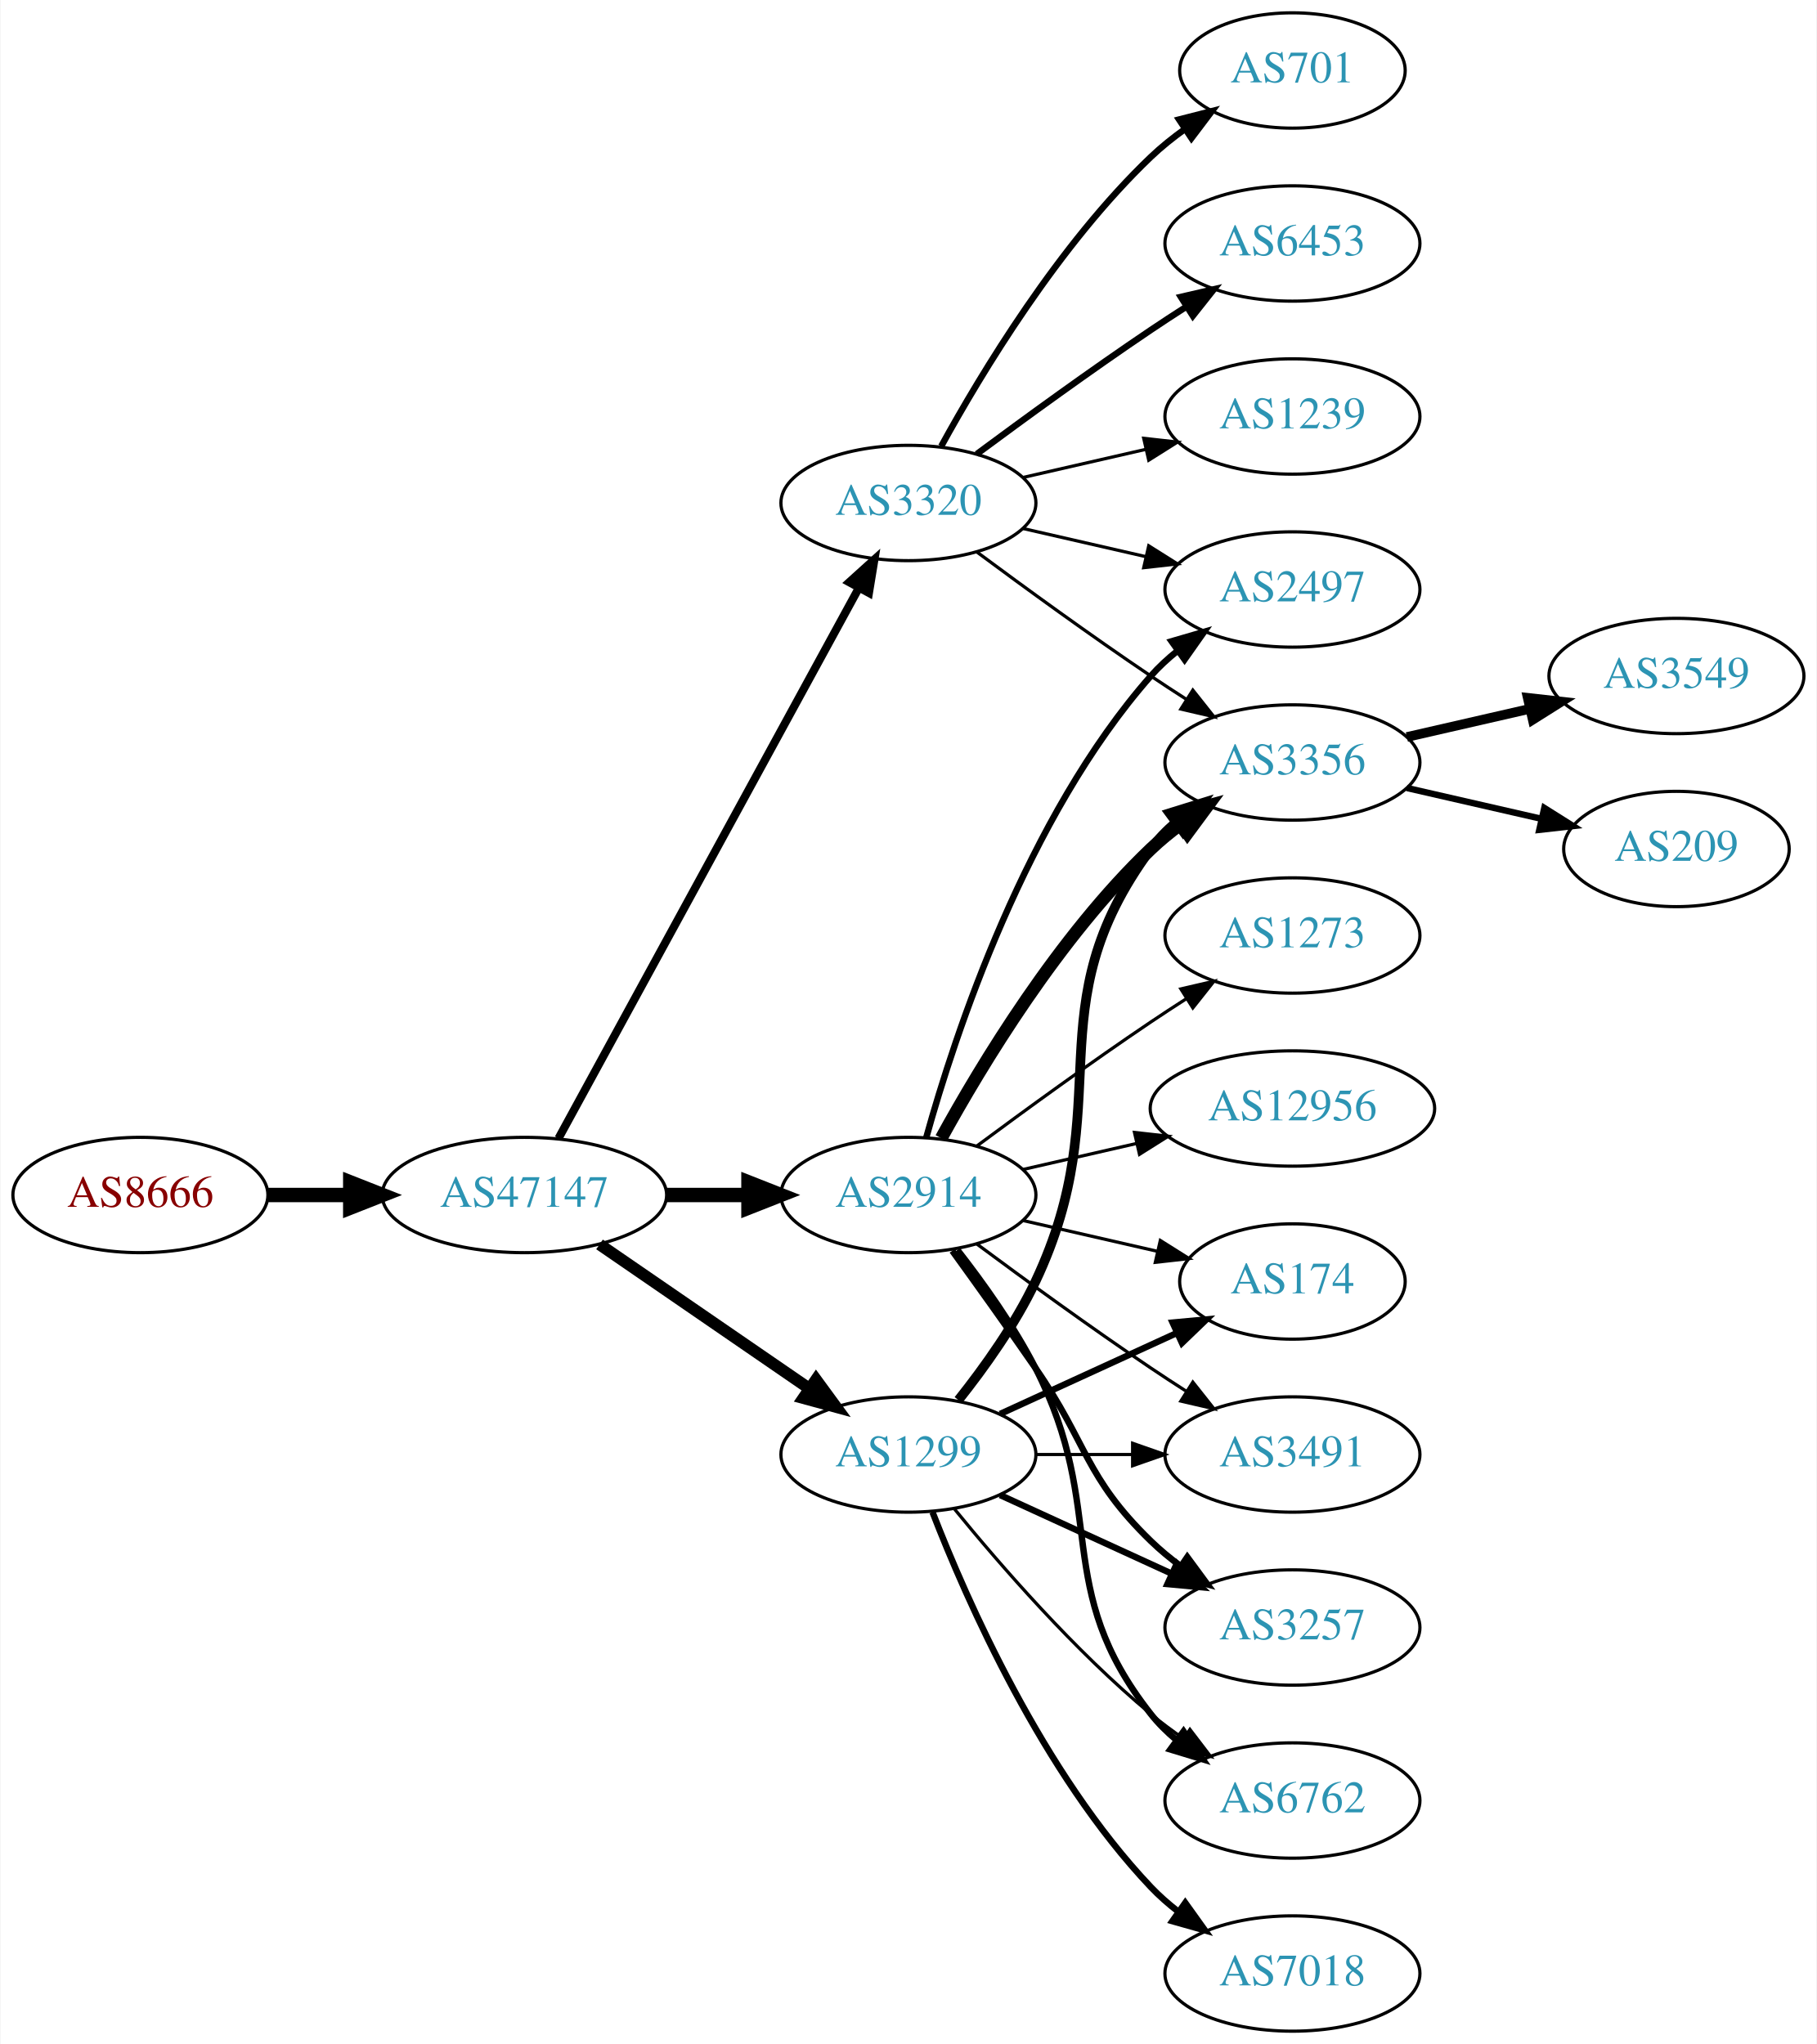
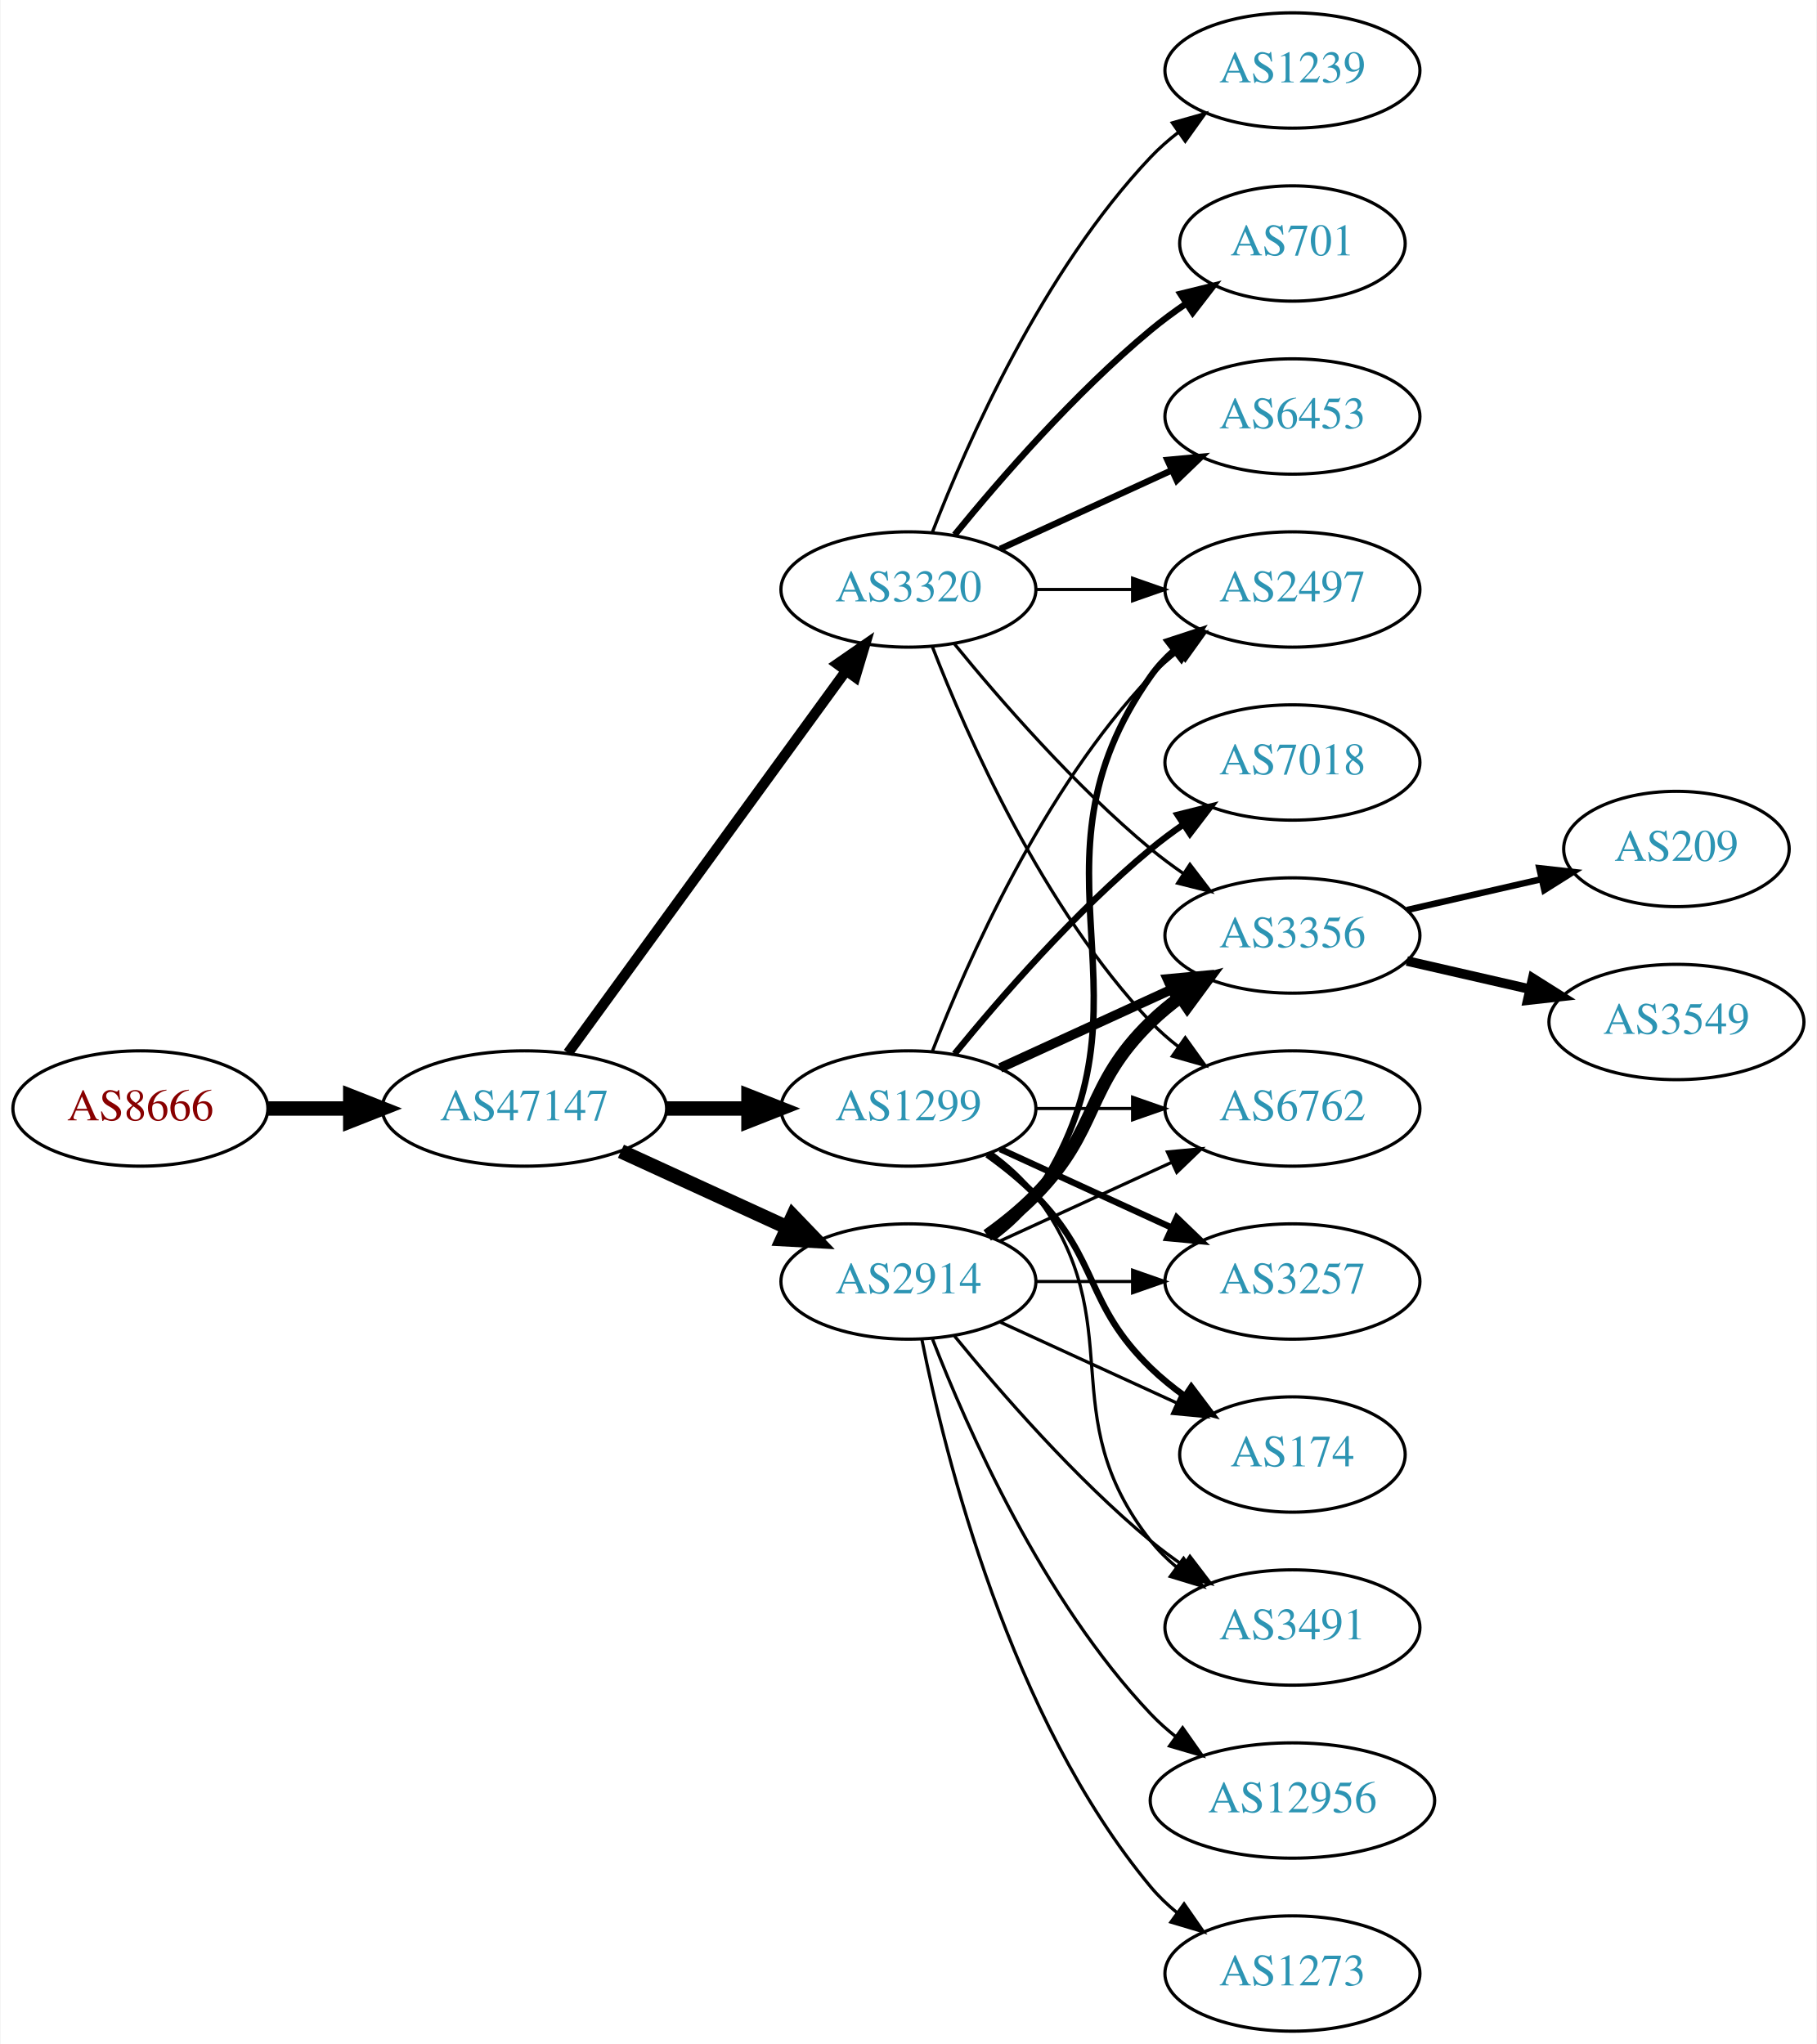
<svg xmlns="http://www.w3.org/2000/svg" xmlns:xlink="http://www.w3.org/1999/xlink" width="567pt" height="638pt" viewBox="0.00 0.00 566.66 638.00">
  <g id="graph0" class="graph" transform="scale(1 1) rotate(0) translate(4 634)">
    <polygon fill="white" stroke="none" points="-4,4 -4,-634 562.663,-634 562.663,4 -4,4" />
    <g id="node1" class="node">
      <g id="a_node1">
        <a xlink:href="/asn/8666" xlink:title="AS8666 ~ FiberLink GmbH [AT]">
-           <ellipse fill="#ffffff" stroke="black" cx="39.647" cy="-261" rx="39.794" ry="18" />
-           <text text-anchor="middle" x="39.647" y="-257.3" font-family="Times,serif" font-size="14.00" fill="#880000">AS8666</text>
+           <ellipse fill="#ffffff" stroke="black" cx="39.647" cy="-288" rx="39.794" ry="18" />
+           <text text-anchor="middle" x="39.647" y="-284.3" font-family="Times,serif" font-size="14.00" fill="#880000">AS8666</text>
        </a>
      </g>
    </g>
    <g id="node2" class="node">
      <g id="a_node2">
        <a xlink:href="/asn/47147" xlink:title="AS47147 ~ ANEXIA Internetdienstleistungs GmbH [AT]">
-           <ellipse fill="#ffffff" stroke="black" cx="159.489" cy="-261" rx="44.393" ry="18" />
-           <text text-anchor="middle" x="159.489" y="-257.3" font-family="Times,serif" font-size="14.00" fill="#2c94b3">AS47147</text>
+           <ellipse fill="#ffffff" stroke="black" cx="159.489" cy="-288" rx="44.393" ry="18" />
+           <text text-anchor="middle" x="159.489" y="-284.3" font-family="Times,serif" font-size="14.00" fill="#2c94b3">AS47147</text>
        </a>
      </g>
    </g>
    <g id="edge1" class="edge">
-       <path fill="none" stroke="black" stroke-width="4.5" d="M79.559,-261C87.662,-261 96.337,-261 104.863,-261" />
-       <polygon fill="black" stroke="black" stroke-width="4.5" points="105.141,-264.938 115.141,-261 105.141,-257.063 105.141,-264.938" />
+       <path fill="none" stroke="black" stroke-width="4.5" d="M79.559,-288C87.662,-288 96.337,-288 104.863,-288" />
+       <polygon fill="black" stroke="black" stroke-width="4.5" points="105.141,-291.938 115.141,-288 105.141,-284.063 105.141,-291.938" />
    </g>
    <g id="node3" class="node">
      <g id="a_node3">
-         <a xlink:href="/asn/2914" xlink:title="AS2914 ~ NTT America, Inc. [US]">
-           <ellipse fill="#ffffff" stroke="black" cx="279.332" cy="-261" rx="39.794" ry="18" />
-           <text text-anchor="middle" x="279.332" y="-257.3" font-family="Times,serif" font-size="14.00" fill="#2c94b3">AS2914</text>
+         <a xlink:href="/asn/3320" xlink:title="AS3320 ~ DTAG [DE]">
+           <ellipse fill="#ffffff" stroke="black" cx="279.332" cy="-450" rx="39.794" ry="18" />
+           <text text-anchor="middle" x="279.332" y="-446.3" font-family="Times,serif" font-size="14.00" fill="#2c94b3">AS3320</text>
        </a>
      </g>
    </g>
    <g id="edge2" class="edge">
-       <path fill="none" stroke="black" stroke-width="4.5" d="M203.7,-261C212.013,-261 220.775,-261 229.258,-261" />
-       <polygon fill="black" stroke="black" stroke-width="4.5" points="229.416,-264.938 239.416,-261 229.416,-257.063 229.416,-264.938" />
+       <path fill="none" stroke="black" stroke-width="3.214" d="M173.1,-305.337C193.921,-333.96 235.583,-391.233 259.772,-424.486" />
+       <polygon fill="black" stroke="black" stroke-width="3.214" points="257.098,-426.76 265.811,-432.788 262.759,-422.642 257.098,-426.76" />
    </g>
    <g id="node4" class="node">
      <g id="a_node4">
-         <a xlink:href="/asn/3320" xlink:title="AS3320 ~ DTAG [DE]">
-           <ellipse fill="#ffffff" stroke="black" cx="279.332" cy="-477" rx="39.794" ry="18" />
-           <text text-anchor="middle" x="279.332" y="-473.3" font-family="Times,serif" font-size="14.00" fill="#2c94b3">AS3320</text>
+         <a xlink:href="/asn/1299" xlink:title="AS1299 ~ Telia Carrier [EU]">
+           <ellipse fill="#ffffff" stroke="black" cx="279.332" cy="-288" rx="39.794" ry="18" />
+           <text text-anchor="middle" x="279.332" y="-284.3" font-family="Times,serif" font-size="14.00" fill="#2c94b3">AS1299</text>
        </a>
      </g>
    </g>
    <g id="edge3" class="edge">
-       <path fill="none" stroke="black" stroke-width="2.531" d="M170.133,-278.676C190.814,-316.584 239.527,-405.873 263.906,-450.559" />
-       <polygon fill="black" stroke="black" stroke-width="2.531" points="260.858,-452.28 268.72,-459.383 267.003,-448.928 260.858,-452.28" />
+       <path fill="none" stroke="black" stroke-width="4.5" d="M203.7,-288C212.013,-288 220.775,-288 229.258,-288" />
+       <polygon fill="black" stroke="black" stroke-width="4.5" points="229.416,-291.938 239.416,-288 229.416,-284.063 229.416,-291.938" />
    </g>
    <g id="node5" class="node">
      <g id="a_node5">
-         <a xlink:href="/asn/1299" xlink:title="AS1299 ~ Telia Carrier [EU]">
-           <ellipse fill="#ffffff" stroke="black" cx="279.332" cy="-180" rx="39.794" ry="18" />
-           <text text-anchor="middle" x="279.332" y="-176.3" font-family="Times,serif" font-size="14.00" fill="#2c94b3">AS1299</text>
+         <a xlink:href="/asn/2914" xlink:title="AS2914 ~ NTT America, Inc. [US]">
+           <ellipse fill="#ffffff" stroke="black" cx="279.332" cy="-234" rx="39.794" ry="18" />
+           <text text-anchor="middle" x="279.332" y="-230.3" font-family="Times,serif" font-size="14.00" fill="#2c94b3">AS2914</text>
        </a>
      </g>
    </g>
    <g id="edge4" class="edge">
-       <path fill="none" stroke="black" stroke-width="3.656" d="M182.932,-245.574C201.513,-232.802 228.074,-214.545 248.453,-200.537" />
-       <polygon fill="black" stroke="black" stroke-width="3.656" points="250.509,-203.371 256.768,-194.822 246.544,-197.602 250.509,-203.371" />
+       <path fill="none" stroke="black" stroke-width="4.5" d="M189.619,-274.652C205.23,-267.498 224.628,-258.609 241.3,-250.97" />
+       <polygon fill="black" stroke="black" stroke-width="4.5" points="243.301,-254.384 250.752,-246.638 240.02,-247.225 243.301,-254.384" />
    </g>
    <g id="node6" class="node">
      <g id="a_node6">
-         <a xlink:href="/asn/3257" xlink:title="AS3257 ~ GTT [DE]">
-           <ellipse fill="#ffffff" stroke="black" cx="399.174" cy="-126" rx="39.794" ry="18" />
-           <text text-anchor="middle" x="399.174" y="-122.3" font-family="Times,serif" font-size="14.00" fill="#2c94b3">AS3257</text>
-         </a>
-       </g>
-     </g>
-     <g id="edge5" class="edge">
-       <path fill="none" stroke="black" stroke-width="2" d="M293.011,-243.594C300.626,-233.063 310.459,-219.33 318.978,-207 335.374,-183.269 334.285,-173.094 354.978,-153 357.823,-150.237 360.997,-147.614 364.297,-145.166" />
-       <polygon fill="black" stroke="black" stroke-width="2" points="366.363,-147.994 372.645,-139.462 362.414,-142.214 366.363,-147.994" />
-     </g>
-     <g id="node7" class="node">
-       <g id="a_node7">
        <a xlink:href="/asn/3356" xlink:title="AS3356 ~ Level 3 Parent, LLC [US]">
-           <ellipse fill="#ffffff" stroke="black" cx="399.174" cy="-396" rx="39.794" ry="18" />
-           <text text-anchor="middle" x="399.174" y="-392.3" font-family="Times,serif" font-size="14.00" fill="#2c94b3">AS3356</text>
-         </a>
-       </g>
-     </g>
-     <g id="edge6" class="edge">
-       <path fill="none" stroke="black" stroke-width="4" d="M289.573,-278.713C302.118,-301.561 326.295,-341.611 354.978,-369 357.846,-371.739 361.035,-374.347 364.344,-376.785" />
-       <polygon fill="black" stroke="black" stroke-width="4" points="362.468,-379.742 372.704,-382.477 366.407,-373.956 362.468,-379.742" />
+           <ellipse fill="#ffffff" stroke="black" cx="399.174" cy="-342" rx="39.794" ry="18" />
+           <text text-anchor="middle" x="399.174" y="-338.3" font-family="Times,serif" font-size="14.00" fill="#2c94b3">AS3356</text>
+         </a>
+       </g>
+     </g>
+     <g id="edge24" class="edge">
+       <path fill="none" stroke="black" d="M293.751,-432.935C307.865,-415.625 331.28,-388.655 354.978,-369 358.194,-366.332 361.695,-363.73 365.265,-361.259" />
+       <polygon fill="black" stroke="black" points="367.189,-364.183 373.622,-355.764 363.343,-358.334 367.189,-364.183" />
    </g>
    <g id="node8" class="node">
      <g id="a_node8">
+         <a xlink:href="/asn/6762" xlink:title="AS6762 ~ TELECOM ITALIA SPARKLE S.p.A. [IT]">
+           <ellipse fill="#ffffff" stroke="black" cx="399.174" cy="-288" rx="39.794" ry="18" />
+           <text text-anchor="middle" x="399.174" y="-284.3" font-family="Times,serif" font-size="14.00" fill="#2c94b3">AS6762</text>
+         </a>
+       </g>
+     </g>
+     <g id="edge25" class="edge">
+       <path fill="none" stroke="black" d="M286.855,-432.006C297.605,-404.272 321.262,-350.571 354.978,-315 357.564,-312.272 360.481,-309.706 363.55,-307.323" />
+       <polygon fill="black" stroke="black" points="365.728,-310.07 371.898,-301.457 361.704,-304.342 365.728,-310.07" />
+     </g>
+     <g id="node12" class="node">
+       <g id="a_node12">
        <a xlink:href="/asn/2497" xlink:title="AS2497 ~ Internet Initiative Japan Inc. [JP]">
          <ellipse fill="#ffffff" stroke="black" cx="399.174" cy="-450" rx="39.794" ry="18" />
          <text text-anchor="middle" x="399.174" y="-446.3" font-family="Times,serif" font-size="14.00" fill="#2c94b3">AS2497</text>
        </a>
      </g>
    </g>
+     <g id="edge21" class="edge">
+       <path fill="none" stroke="black" d="M319.244,-450C328.798,-450 339.147,-450 349.11,-450" />
+       <polygon fill="black" stroke="black" points="349.302,-453.5 359.302,-450 349.302,-446.5 349.302,-453.5" />
+     </g>
+     <g id="node15" class="node">
+       <g id="a_node15">
+         <a xlink:href="/asn/1239" xlink:title="AS1239 ~ Sprint [US]">
+           <ellipse fill="#ffffff" stroke="black" cx="399.174" cy="-612" rx="39.794" ry="18" />
+           <text text-anchor="middle" x="399.174" y="-608.3" font-family="Times,serif" font-size="14.00" fill="#2c94b3">AS1239</text>
+         </a>
+       </g>
+     </g>
+     <g id="edge20" class="edge">
+       <path fill="none" stroke="black" d="M286.855,-467.994C297.605,-495.728 321.262,-549.429 354.978,-585 357.564,-587.728 360.481,-590.294 363.55,-592.677" />
+       <polygon fill="black" stroke="black" points="361.704,-595.658 371.898,-598.543 365.728,-589.93 361.704,-595.658" />
+     </g>
+     <g id="node16" class="node">
+       <g id="a_node16">
+         <a xlink:href="/asn/701" xlink:title="AS701 ~ UUNET [US]">
+           <ellipse fill="#ffffff" stroke="black" cx="399.174" cy="-558" rx="35.194" ry="18" />
+           <text text-anchor="middle" x="399.174" y="-554.3" font-family="Times,serif" font-size="14.00" fill="#2c94b3">AS701</text>
+         </a>
+       </g>
+     </g>
+     <g id="edge22" class="edge">
+       <path fill="none" stroke="black" stroke-width="2" d="M293.751,-467.065C307.865,-484.375 331.28,-511.345 354.978,-531 358.441,-533.872 362.234,-536.669 366.088,-539.308" />
+       <polygon fill="black" stroke="black" stroke-width="2" points="364.231,-542.275 374.521,-544.797 368.05,-536.408 364.231,-542.275" />
+     </g>
+     <g id="node17" class="node">
+       <g id="a_node17">
+         <a xlink:href="/asn/6453" xlink:title="AS6453 ~ TATA COMMUNICATIONS (AMERICA) INC [US]">
+           <ellipse fill="#ffffff" stroke="black" cx="399.174" cy="-504" rx="39.794" ry="18" />
+           <text text-anchor="middle" x="399.174" y="-500.3" font-family="Times,serif" font-size="14.00" fill="#2c94b3">AS6453</text>
+         </a>
+       </g>
+     </g>
+     <g id="edge23" class="edge">
+       <path fill="none" stroke="black" stroke-width="2" d="M307.96,-462.661C323.917,-469.973 344.188,-479.261 361.471,-487.181" />
+       <polygon fill="black" stroke="black" stroke-width="2" points="360.169,-490.435 370.718,-491.419 363.085,-484.071 360.169,-490.435" />
+     </g>
+     <g id="edge5" class="edge">
+       <path fill="none" stroke="black" stroke-width="3" d="M307.96,-300.661C323.917,-307.973 344.188,-317.261 361.471,-325.181" />
+       <polygon fill="black" stroke="black" stroke-width="3" points="360.169,-328.435 370.718,-329.419 363.085,-322.071 360.169,-328.435" />
+     </g>
+     <g id="node7" class="node">
+       <g id="a_node7">
+         <a xlink:href="/asn/3257" xlink:title="AS3257 ~ GTT [DE]">
+           <ellipse fill="#ffffff" stroke="black" cx="399.174" cy="-234" rx="39.794" ry="18" />
+           <text text-anchor="middle" x="399.174" y="-230.3" font-family="Times,serif" font-size="14.00" fill="#2c94b3">AS3257</text>
+         </a>
+       </g>
+     </g>
+     <g id="edge6" class="edge">
+       <path fill="none" stroke="black" stroke-width="2" d="M307.96,-275.339C323.917,-268.027 344.188,-258.739 361.471,-250.819" />
+       <polygon fill="black" stroke="black" stroke-width="2" points="363.085,-253.929 370.718,-246.581 360.169,-247.565 363.085,-253.929" />
+     </g>
    <g id="edge7" class="edge">
-       <path fill="none" stroke="black" stroke-width="2" d="M284.904,-278.946C293.81,-310.995 316.094,-378.842 354.978,-423 357.462,-425.821 360.312,-428.449 363.337,-430.871" />
-       <polygon fill="black" stroke="black" stroke-width="2" points="361.455,-433.828 371.627,-436.791 365.523,-428.131 361.455,-433.828" />
+       <path fill="none" stroke="black" d="M319.244,-288C328.798,-288 339.147,-288 349.11,-288" />
+       <polygon fill="black" stroke="black" points="349.302,-291.5 359.302,-288 349.302,-284.5 349.302,-291.5" />
    </g>
    <g id="node9" class="node">
      <g id="a_node9">
-         <a xlink:href="/asn/6762" xlink:title="AS6762 ~ TELECOM ITALIA SPARKLE S.p.A. [IT]">
-           <ellipse fill="#ffffff" stroke="black" cx="399.174" cy="-72" rx="39.794" ry="18" />
-           <text text-anchor="middle" x="399.174" y="-68.3" font-family="Times,serif" font-size="14.00" fill="#2c94b3">AS6762</text>
+         <a xlink:href="/asn/174" xlink:title="AS174 ~ Cogent Communications [US]">
+           <ellipse fill="#ffffff" stroke="black" cx="399.174" cy="-180" rx="35.194" ry="18" />
+           <text text-anchor="middle" x="399.174" y="-176.3" font-family="Times,serif" font-size="14.00" fill="#2c94b3">AS174</text>
        </a>
      </g>
    </g>
    <g id="edge8" class="edge">
-       <path fill="none" stroke="black" stroke-width="2" d="M294.628,-243.86C302.614,-233.647 312.276,-220.147 318.978,-207 341.958,-161.923 323.679,-138.754 354.978,-99 357.303,-96.047 360.047,-93.33 363.006,-90.853" />
-       <polygon fill="black" stroke="black" stroke-width="2" points="365.199,-93.585 371.203,-84.855 361.065,-87.936 365.199,-93.585" />
+       <path fill="none" stroke="black" stroke-width="2" d="M303.926,-273.611C309.182,-269.852 314.513,-265.563 318.978,-261 339.151,-240.383 334.285,-227.094 354.978,-207 358.206,-203.866 361.857,-200.911 365.635,-198.188" />
+       <polygon fill="black" stroke="black" stroke-width="2" points="367.614,-201.075 373.995,-192.617 363.732,-195.25 367.614,-201.075" />
    </g>
    <g id="node10" class="node">
      <g id="a_node10">
-         <a xlink:href="/asn/174" xlink:title="AS174 ~ Cogent Communications [US]">
-           <ellipse fill="#ffffff" stroke="black" cx="399.174" cy="-234" rx="35.194" ry="18" />
-           <text text-anchor="middle" x="399.174" y="-230.3" font-family="Times,serif" font-size="14.00" fill="#2c94b3">AS174</text>
+         <a xlink:href="/asn/7018" xlink:title="AS7018 ~ AT&amp;T Services, Inc. [US]">
+           <ellipse fill="#ffffff" stroke="black" cx="399.174" cy="-396" rx="39.794" ry="18" />
+           <text text-anchor="middle" x="399.174" y="-392.3" font-family="Times,serif" font-size="14.00" fill="#2c94b3">AS7018</text>
        </a>
      </g>
    </g>
    <g id="edge9" class="edge">
-       <path fill="none" stroke="black" d="M315.051,-253.045C328.143,-250.045 343.166,-246.604 356.806,-243.478" />
-       <polygon fill="black" stroke="black" points="357.948,-246.807 366.914,-241.162 356.384,-239.984 357.948,-246.807" />
+       <path fill="none" stroke="black" stroke-width="2" d="M293.751,-305.065C307.865,-322.375 331.28,-349.345 354.978,-369 358.194,-371.668 361.695,-374.27 365.265,-376.741" />
+       <polygon fill="black" stroke="black" stroke-width="2" points="363.343,-379.666 373.622,-382.236 367.189,-373.817 363.343,-379.666" />
    </g>
    <g id="node11" class="node">
      <g id="a_node11">
        <a xlink:href="/asn/3491" xlink:title="AS3491 ~ PCCW Global, Inc. [US]">
-           <ellipse fill="#ffffff" stroke="black" cx="399.174" cy="-180" rx="39.794" ry="18" />
-           <text text-anchor="middle" x="399.174" y="-176.3" font-family="Times,serif" font-size="14.00" fill="#2c94b3">AS3491</text>
+           <ellipse fill="#ffffff" stroke="black" cx="399.174" cy="-126" rx="39.794" ry="18" />
+           <text text-anchor="middle" x="399.174" y="-122.3" font-family="Times,serif" font-size="14.00" fill="#2c94b3">AS3491</text>
        </a>
      </g>
    </g>
    <g id="edge10" class="edge">
-       <path fill="none" stroke="black" d="M300.662,-245.723C315.524,-234.696 336.269,-219.593 354.978,-207 358.527,-204.611 362.277,-202.161 366.026,-199.758" />
-       <polygon fill="black" stroke="black" points="368.094,-202.591 374.674,-194.288 364.352,-196.675 368.094,-202.591" />
-     </g>
-     <g id="node12" class="node">
-       <g id="a_node12">
-         <a xlink:href="/asn/1273" xlink:title="AS1273 ~ Vodafone Group PLC [EU]">
-           <ellipse fill="#ffffff" stroke="black" cx="399.174" cy="-342" rx="39.794" ry="18" />
-           <text text-anchor="middle" x="399.174" y="-338.3" font-family="Times,serif" font-size="14.00" fill="#2c94b3">AS1273</text>
-         </a>
-       </g>
+       <path fill="none" stroke="black" d="M305.262,-274.118C310.338,-270.389 315.256,-265.984 318.978,-261 349.249,-220.458 323.679,-192.754 354.978,-153 357.303,-150.047 360.047,-147.33 363.006,-144.853" />
+       <polygon fill="black" stroke="black" points="365.199,-147.585 371.203,-138.855 361.065,-141.936 365.199,-147.585" />
    </g>
    <g id="edge11" class="edge">
-       <path fill="none" stroke="black" d="M300.662,-276.277C315.524,-287.304 336.269,-302.407 354.978,-315 358.527,-317.389 362.277,-319.839 366.026,-322.242" />
-       <polygon fill="black" stroke="black" points="364.352,-325.325 374.674,-327.712 368.094,-319.409 364.352,-325.325" />
+       <path fill="none" stroke="black" d="M286.855,-305.994C297.605,-333.728 321.262,-387.429 354.978,-423 357.564,-425.728 360.481,-428.294 363.55,-430.677" />
+       <polygon fill="black" stroke="black" points="361.704,-433.658 371.898,-436.543 365.728,-427.93 361.704,-433.658" />
+     </g>
+     <g id="edge12" class="edge">
+       <path fill="none" stroke="black" stroke-width="4" d="M303.926,-248.389C309.182,-252.148 314.513,-256.437 318.978,-261 339.151,-281.617 334.285,-294.906 354.978,-315 357.823,-317.763 360.997,-320.386 364.297,-322.834" />
+       <polygon fill="black" stroke="black" stroke-width="4" points="362.414,-325.786 372.645,-328.538 366.363,-320.006 362.414,-325.786" />
+     </g>
+     <g id="edge15" class="edge">
+       <path fill="none" stroke="black" d="M319.244,-234C328.798,-234 339.147,-234 349.11,-234" />
+       <polygon fill="black" stroke="black" points="349.302,-237.5 359.302,-234 349.302,-230.5 349.302,-237.5" />
+     </g>
+     <g id="edge16" class="edge">
+       <path fill="none" stroke="black" d="M307.96,-246.661C323.917,-253.973 344.188,-263.261 361.471,-271.181" />
+       <polygon fill="black" stroke="black" points="360.169,-274.435 370.718,-275.419 363.085,-268.071 360.169,-274.435" />
+     </g>
+     <g id="edge17" class="edge">
+       <path fill="none" stroke="black" d="M307.96,-221.339C324.377,-213.817 345.358,-204.202 362.955,-196.139" />
+       <polygon fill="black" stroke="black" points="364.7,-199.189 372.332,-191.842 361.783,-192.826 364.7,-199.189" />
+     </g>
+     <g id="edge14" class="edge">
+       <path fill="none" stroke="black" d="M293.751,-216.935C307.865,-199.625 331.28,-172.655 354.978,-153 358.194,-150.332 361.695,-147.73 365.265,-145.259" />
+       <polygon fill="black" stroke="black" points="367.189,-148.183 373.622,-139.764 363.343,-142.334 367.189,-148.183" />
+     </g>
+     <g id="edge13" class="edge">
+       <path fill="none" stroke="black" stroke-width="2" d="M305.651,-247.607C310.707,-251.351 315.518,-255.831 318.978,-261 360.003,-322.294 312.399,-362.775 354.978,-423 356.969,-425.816 359.356,-428.401 361.972,-430.76" />
+       <polygon fill="black" stroke="black" stroke-width="2" points="360.271,-433.865 370.34,-437.162 364.525,-428.306 360.271,-433.865" />
    </g>
    <g id="node13" class="node">
      <g id="a_node13">
        <a xlink:href="/asn/12956" xlink:title="AS12956 ~ TELXIUS [ES]">
-           <ellipse fill="#ffffff" stroke="black" cx="399.174" cy="-288" rx="44.393" ry="18" />
-           <text text-anchor="middle" x="399.174" y="-284.3" font-family="Times,serif" font-size="14.00" fill="#2c94b3">AS12956</text>
-         </a>
-       </g>
-     </g>
-     <g id="edge12" class="edge">
-       <path fill="none" stroke="black" d="M315.051,-268.955C326.189,-271.507 338.725,-274.379 350.618,-277.104" />
-       <polygon fill="black" stroke="black" points="349.883,-280.526 360.412,-279.348 351.446,-273.703 349.883,-280.526" />
-     </g>
-     <g id="edge17" class="edge">
-       <path fill="none" stroke="black" d="M300.662,-461.723C315.524,-450.696 336.269,-435.593 354.978,-423 358.527,-420.611 362.277,-418.161 366.026,-415.758" />
-       <polygon fill="black" stroke="black" points="368.094,-418.591 374.674,-410.288 364.352,-412.675 368.094,-418.591" />
-     </g>
-     <g id="edge14" class="edge">
-       <path fill="none" stroke="black" d="M315.051,-469.045C327.051,-466.296 340.672,-463.175 353.364,-460.267" />
-       <polygon fill="black" stroke="black" points="354.33,-463.636 363.296,-457.991 352.767,-456.813 354.33,-463.636" />
+           <ellipse fill="#ffffff" stroke="black" cx="399.174" cy="-72" rx="44.393" ry="18" />
+           <text text-anchor="middle" x="399.174" y="-68.3" font-family="Times,serif" font-size="14.00" fill="#2c94b3">AS12956</text>
+         </a>
+       </g>
+     </g>
+     <g id="edge18" class="edge">
+       <path fill="none" stroke="black" d="M286.855,-216.006C297.605,-188.272 321.262,-134.571 354.978,-99 357.362,-96.485 360.029,-94.107 362.835,-91.883" />
+       <polygon fill="black" stroke="black" points="364.904,-94.707 370.997,-86.039 360.828,-89.015 364.904,-94.707" />
    </g>
    <g id="node14" class="node">
      <g id="a_node14">
-         <a xlink:href="/asn/701" xlink:title="AS701 ~ UUNET [US]">
-           <ellipse fill="#ffffff" stroke="black" cx="399.174" cy="-612" rx="35.194" ry="18" />
-           <text text-anchor="middle" x="399.174" y="-608.3" font-family="Times,serif" font-size="14.00" fill="#2c94b3">AS701</text>
-         </a>
-       </g>
-     </g>
-     <g id="edge13" class="edge">
-       <path fill="none" stroke="black" stroke-width="2" d="M289.573,-494.713C302.118,-517.561 326.295,-557.611 354.978,-585 358.232,-588.107 361.899,-591.046 365.685,-593.76" />
-       <polygon fill="black" stroke="black" stroke-width="2" points="363.788,-596.701 374.054,-599.322 367.663,-590.872 363.788,-596.701" />
-     </g>
-     <g id="node15" class="node">
-       <g id="a_node15">
-         <a xlink:href="/asn/6453" xlink:title="AS6453 ~ TATA COMMUNICATIONS (AMERICA) INC [US]">
-           <ellipse fill="#ffffff" stroke="black" cx="399.174" cy="-558" rx="39.794" ry="18" />
-           <text text-anchor="middle" x="399.174" y="-554.3" font-family="Times,serif" font-size="14.00" fill="#2c94b3">AS6453</text>
-         </a>
-       </g>
-     </g>
-     <g id="edge15" class="edge">
-       <path fill="none" stroke="black" stroke-width="2" d="M300.662,-492.277C315.524,-503.304 336.269,-518.407 354.978,-531 358.527,-533.389 362.277,-535.839 366.026,-538.242" />
-       <polygon fill="black" stroke="black" stroke-width="2" points="364.352,-541.325 374.674,-543.712 368.094,-535.409 364.352,-541.325" />
-     </g>
-     <g id="node16" class="node">
-       <g id="a_node16">
-         <a xlink:href="/asn/1239" xlink:title="AS1239 ~ Sprint [US]">
-           <ellipse fill="#ffffff" stroke="black" cx="399.174" cy="-504" rx="39.794" ry="18" />
-           <text text-anchor="middle" x="399.174" y="-500.3" font-family="Times,serif" font-size="14.00" fill="#2c94b3">AS1239</text>
-         </a>
-       </g>
-     </g>
-     <g id="edge16" class="edge">
-       <path fill="none" stroke="black" d="M315.051,-484.955C327.051,-487.704 340.672,-490.825 353.364,-493.733" />
-       <polygon fill="black" stroke="black" points="352.767,-497.187 363.296,-496.009 354.33,-490.364 352.767,-497.187" />
-     </g>
-     <g id="edge22" class="edge">
-       <path fill="none" stroke="black" stroke-width="2" d="M307.96,-167.339C323.917,-160.027 344.188,-150.739 361.471,-142.819" />
-       <polygon fill="black" stroke="black" stroke-width="2" points="363.085,-145.929 370.718,-138.581 360.169,-139.565 363.085,-145.929" />
+         <a xlink:href="/asn/1273" xlink:title="AS1273 ~ Vodafone Group PLC [EU]">
+           <ellipse fill="#ffffff" stroke="black" cx="399.174" cy="-18" rx="39.794" ry="18" />
+           <text text-anchor="middle" x="399.174" y="-14.3" font-family="Times,serif" font-size="14.00" fill="#2c94b3">AS1273</text>
+         </a>
+       </g>
    </g>
    <g id="edge19" class="edge">
-       <path fill="none" stroke="black" stroke-width="3" d="M294.932,-196.991C303.019,-207.155 312.681,-220.655 318.978,-234 345.477,-290.159 318.075,-319.059 354.978,-369 357.212,-372.023 359.894,-374.786 362.815,-377.293" />
-       <polygon fill="black" stroke="black" stroke-width="3" points="360.841,-380.186 370.959,-383.331 365.01,-374.563 360.841,-380.186" />
-     </g>
-     <g id="edge20" class="edge">
-       <path fill="none" stroke="black" d="M293.751,-162.935C307.865,-145.625 331.28,-118.655 354.978,-99 358.194,-96.332 361.695,-93.73 365.265,-91.259" />
-       <polygon fill="black" stroke="black" points="367.189,-94.183 373.622,-85.764 363.343,-88.334 367.189,-94.183" />
-     </g>
-     <g id="edge21" class="edge">
-       <path fill="none" stroke="black" stroke-width="2" d="M307.96,-192.661C324.377,-200.183 345.358,-209.798 362.955,-217.861" />
-       <polygon fill="black" stroke="black" stroke-width="2" points="361.783,-221.174 372.332,-222.158 364.7,-214.811 361.783,-221.174" />
-     </g>
-     <g id="edge23" class="edge">
-       <path fill="none" stroke="black" d="M319.244,-180C328.798,-180 339.147,-180 349.11,-180" />
-       <polygon fill="black" stroke="black" points="349.302,-183.5 359.302,-180 349.302,-176.5 349.302,-183.5" />
-     </g>
-     <g id="node17" class="node">
-       <g id="a_node17">
-         <a xlink:href="/asn/7018" xlink:title="AS7018 ~ AT&amp;T Services, Inc. [US]">
-           <ellipse fill="#ffffff" stroke="black" cx="399.174" cy="-18" rx="39.794" ry="18" />
-           <text text-anchor="middle" x="399.174" y="-14.3" font-family="Times,serif" font-size="14.00" fill="#2c94b3">AS7018</text>
-         </a>
-       </g>
-     </g>
-     <g id="edge18" class="edge">
-       <path fill="none" stroke="black" stroke-width="2" d="M286.855,-162.006C297.605,-134.272 321.262,-80.571 354.978,-45 357.564,-42.272 360.481,-39.706 363.55,-37.323" />
-       <polygon fill="black" stroke="black" stroke-width="2" points="365.728,-40.069 371.898,-31.457 361.704,-34.342 365.728,-40.069" />
+       <path fill="none" stroke="black" d="M283.53,-215.927C290.694,-179.859 310.968,-97.875 354.978,-45 357.383,-42.111 360.179,-39.437 363.172,-36.987" />
+       <polygon fill="black" stroke="black" points="365.361,-39.722 371.415,-31.027 361.26,-34.05 365.361,-39.722" />
    </g>
    <g id="node18" class="node">
      <g id="a_node18">
-         <a xlink:href="/asn/3549" xlink:title="AS3549 ~ Level 3 Parent, LLC [US]">
-           <ellipse fill="#ffffff" stroke="black" cx="519.017" cy="-423" rx="39.794" ry="18" />
-           <text text-anchor="middle" x="519.017" y="-419.3" font-family="Times,serif" font-size="14.00" fill="#2c94b3">AS3549</text>
-         </a>
-       </g>
-     </g>
-     <g id="edge24" class="edge">
-       <path fill="none" stroke="black" stroke-width="3" d="M434.893,-403.955C446.893,-406.704 460.514,-409.825 473.207,-412.733" />
-       <polygon fill="black" stroke="black" stroke-width="3" points="472.609,-416.187 483.138,-415.009 474.173,-409.364 472.609,-416.187" />
-     </g>
-     <g id="node19" class="node">
-       <g id="a_node19">
        <a xlink:href="/asn/209" xlink:title="AS209 ~ CenturyLink Communications, LLC [US]">
          <ellipse fill="#ffffff" stroke="black" cx="519.017" cy="-369" rx="35.194" ry="18" />
          <text text-anchor="middle" x="519.017" y="-365.3" font-family="Times,serif" font-size="14.00" fill="#2c94b3">AS209</text>
        </a>
      </g>
    </g>
-     <g id="edge25" class="edge">
-       <path fill="none" stroke="black" stroke-width="2" d="M434.893,-388.045C447.986,-385.045 463.008,-381.604 476.649,-378.478" />
-       <polygon fill="black" stroke="black" stroke-width="2" points="477.79,-381.807 486.756,-376.162 476.227,-374.984 477.79,-381.807" />
+     <g id="edge26" class="edge">
+       <path fill="none" stroke="black" stroke-width="2" d="M434.893,-349.955C447.986,-352.955 463.008,-356.396 476.649,-359.522" />
+       <polygon fill="black" stroke="black" stroke-width="2" points="476.227,-363.016 486.756,-361.838 477.79,-356.193 476.227,-363.016" />
+     </g>
+     <g id="node19" class="node">
+       <g id="a_node19">
+         <a xlink:href="/asn/3549" xlink:title="AS3549 ~ Level 3 Parent, LLC [US]">
+           <ellipse fill="#ffffff" stroke="black" cx="519.017" cy="-315" rx="39.794" ry="18" />
+           <text text-anchor="middle" x="519.017" y="-311.3" font-family="Times,serif" font-size="14.00" fill="#2c94b3">AS3549</text>
+         </a>
+       </g>
+     </g>
+     <g id="edge27" class="edge">
+       <path fill="none" stroke="black" stroke-width="3" d="M434.893,-334.045C446.893,-331.296 460.514,-328.175 473.207,-325.267" />
+       <polygon fill="black" stroke="black" stroke-width="3" points="474.173,-328.636 483.138,-322.991 472.609,-321.813 474.173,-328.636" />
    </g>
  </g>
</svg>
